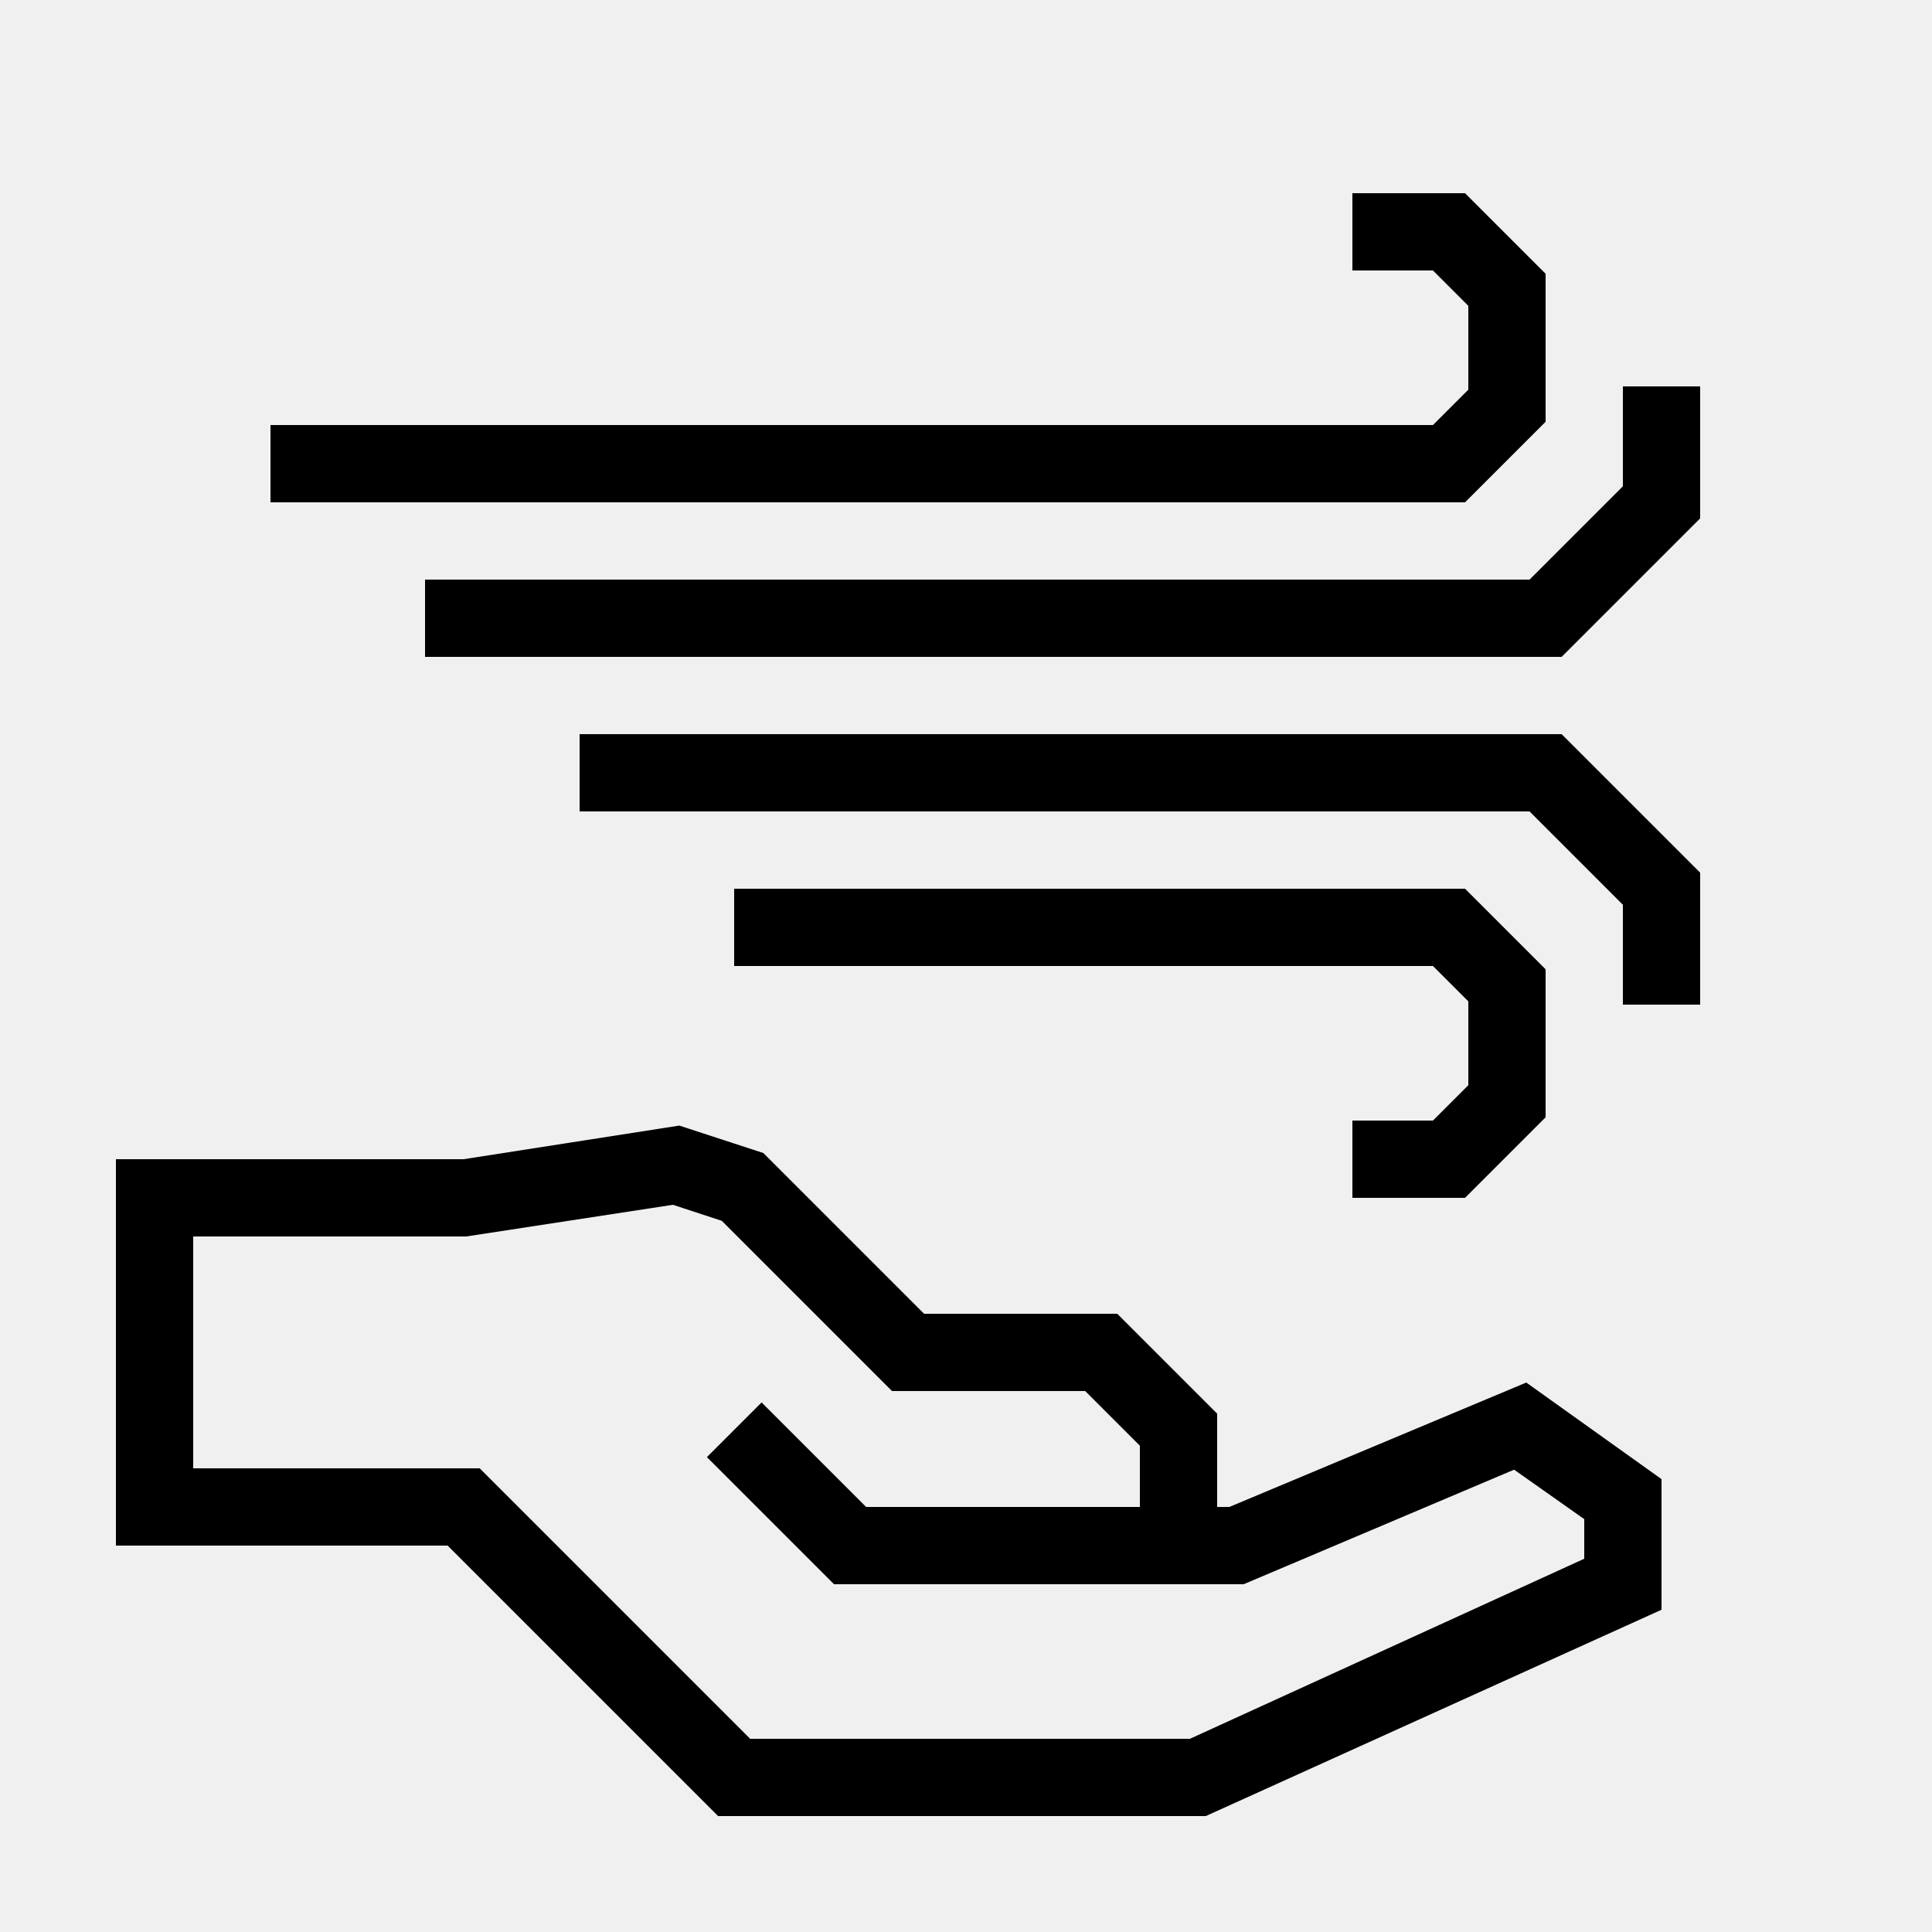
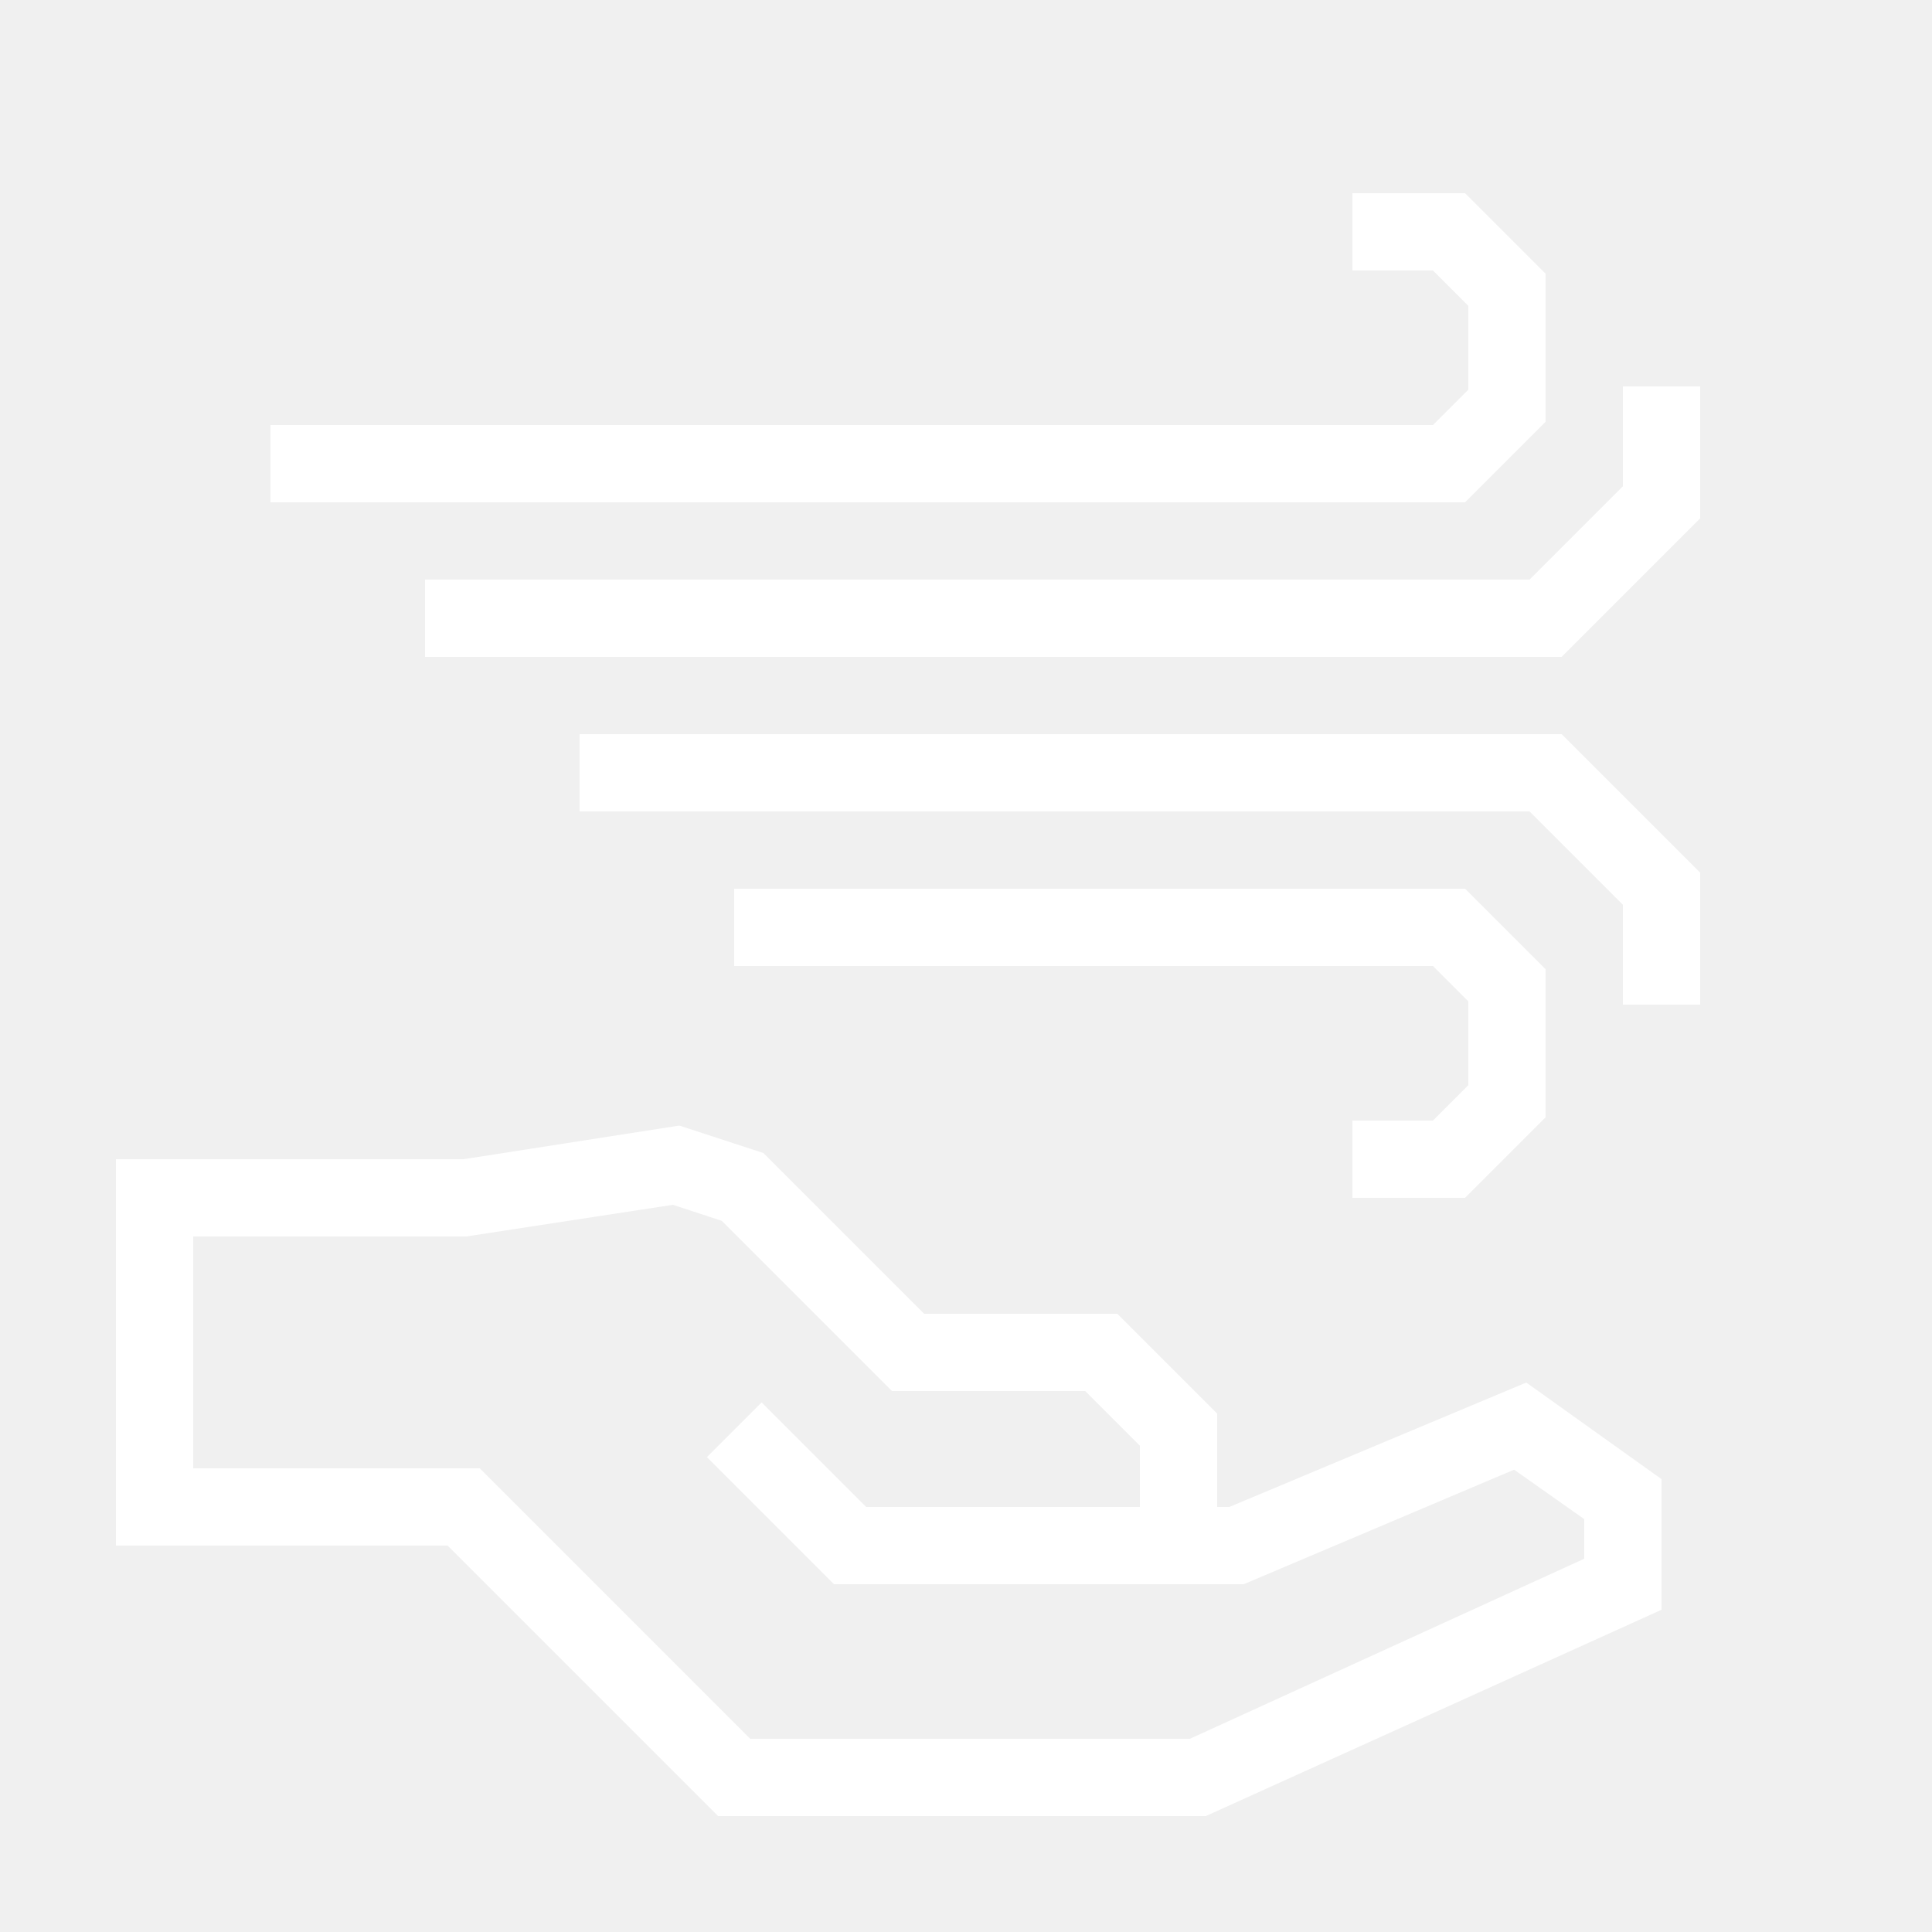
- <svg xmlns="http://www.w3.org/2000/svg" data-name="Warstwa 1" viewBox="0 0 100 100" x="0px" y="0px" style="fill:black">
+ <svg xmlns="http://www.w3.org/2000/svg" data-name="Warstwa 1" viewBox="0 0 100 100" x="0px" y="0px" style="fill:white">
  <path d="M63.63,78H63V73.17L57.83,68h-10l-8.32-8.32-4.35-1.42L24,60H6V80H23.17l14,14H62.41L86,83.32V76.56l-7-5ZM82,80.68,61.59,90H38.83l-14-14H10V64H24.13l10.7-1.64,2.53.83L46.17,72h10L59,74.83V78H44.83l-5.41-5.41-2.83,2.83L43.17,82H64.37l14-5.93L82,78.63Z" />
  <polygon points="74.17 58 70 58 70 62 75.83 62 80 57.83 80 50.17 75.83 46 38 46 38 50 74.17 50 76 51.83 76 56.17 74.17 58" />
  <polygon points="30 38 30 42 79.17 42 84 46.83 84 52 88 52 88 45.17 80.83 38 30 38" />
  <polygon points="80 21.83 80 14.17 75.83 10 70 10 70 14 74.17 14 76 15.83 76 20.17 74.17 22 14 22 14 26 75.83 26 80 21.83" />
  <polygon points="84 20 84 25.17 79.17 30 22 30 22 34 80.83 34 88 26.83 88 20 84 20" />
</svg>
